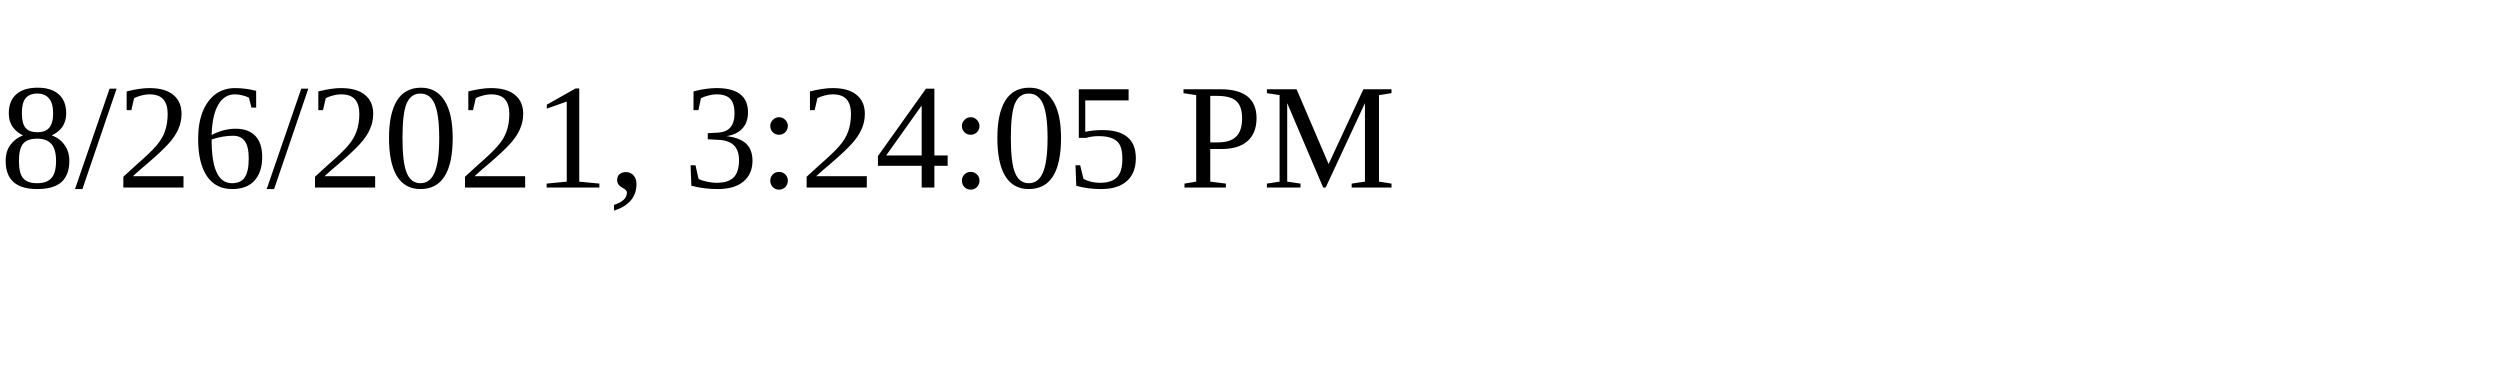
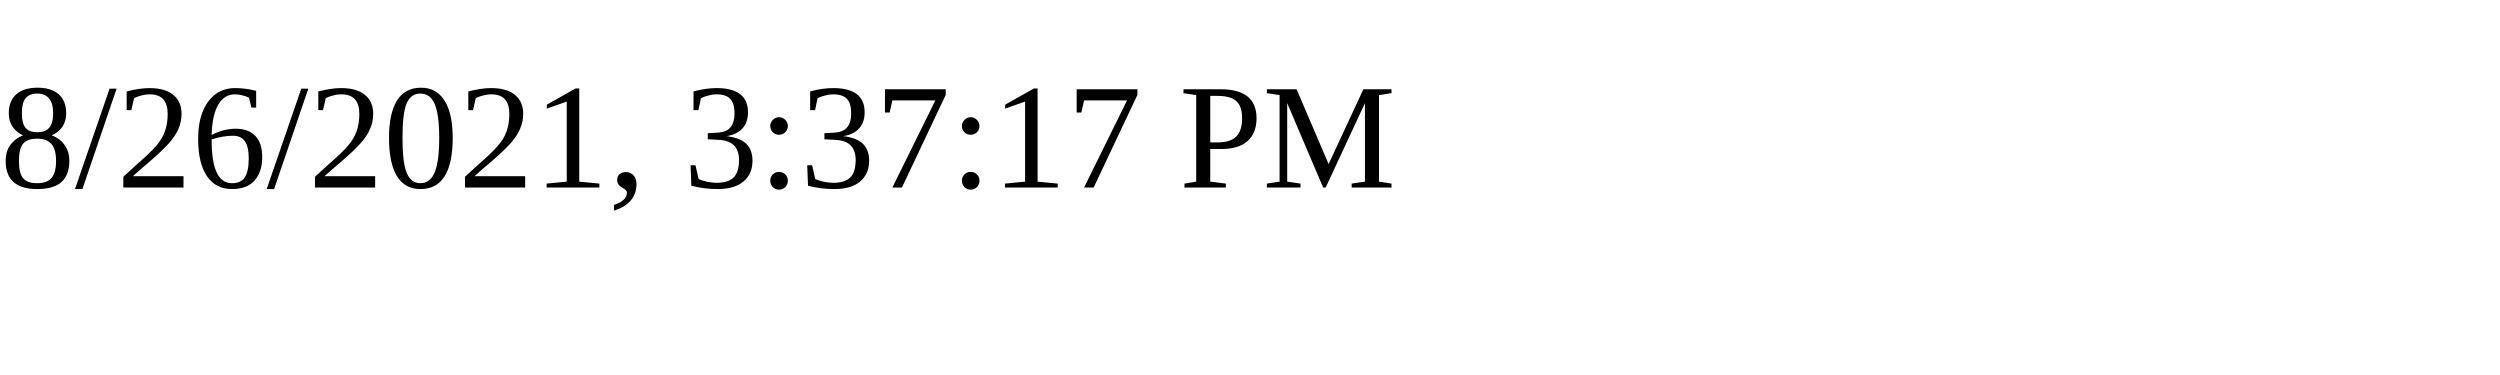
<svg xmlns="http://www.w3.org/2000/svg" height="30" width="200">
-   <text x="0" y="15">8/26/2021, 3:24:05 PM</text>
+   <text x="0" y="15">8/26/2021, 3:37:17 PM</text>
</svg>
